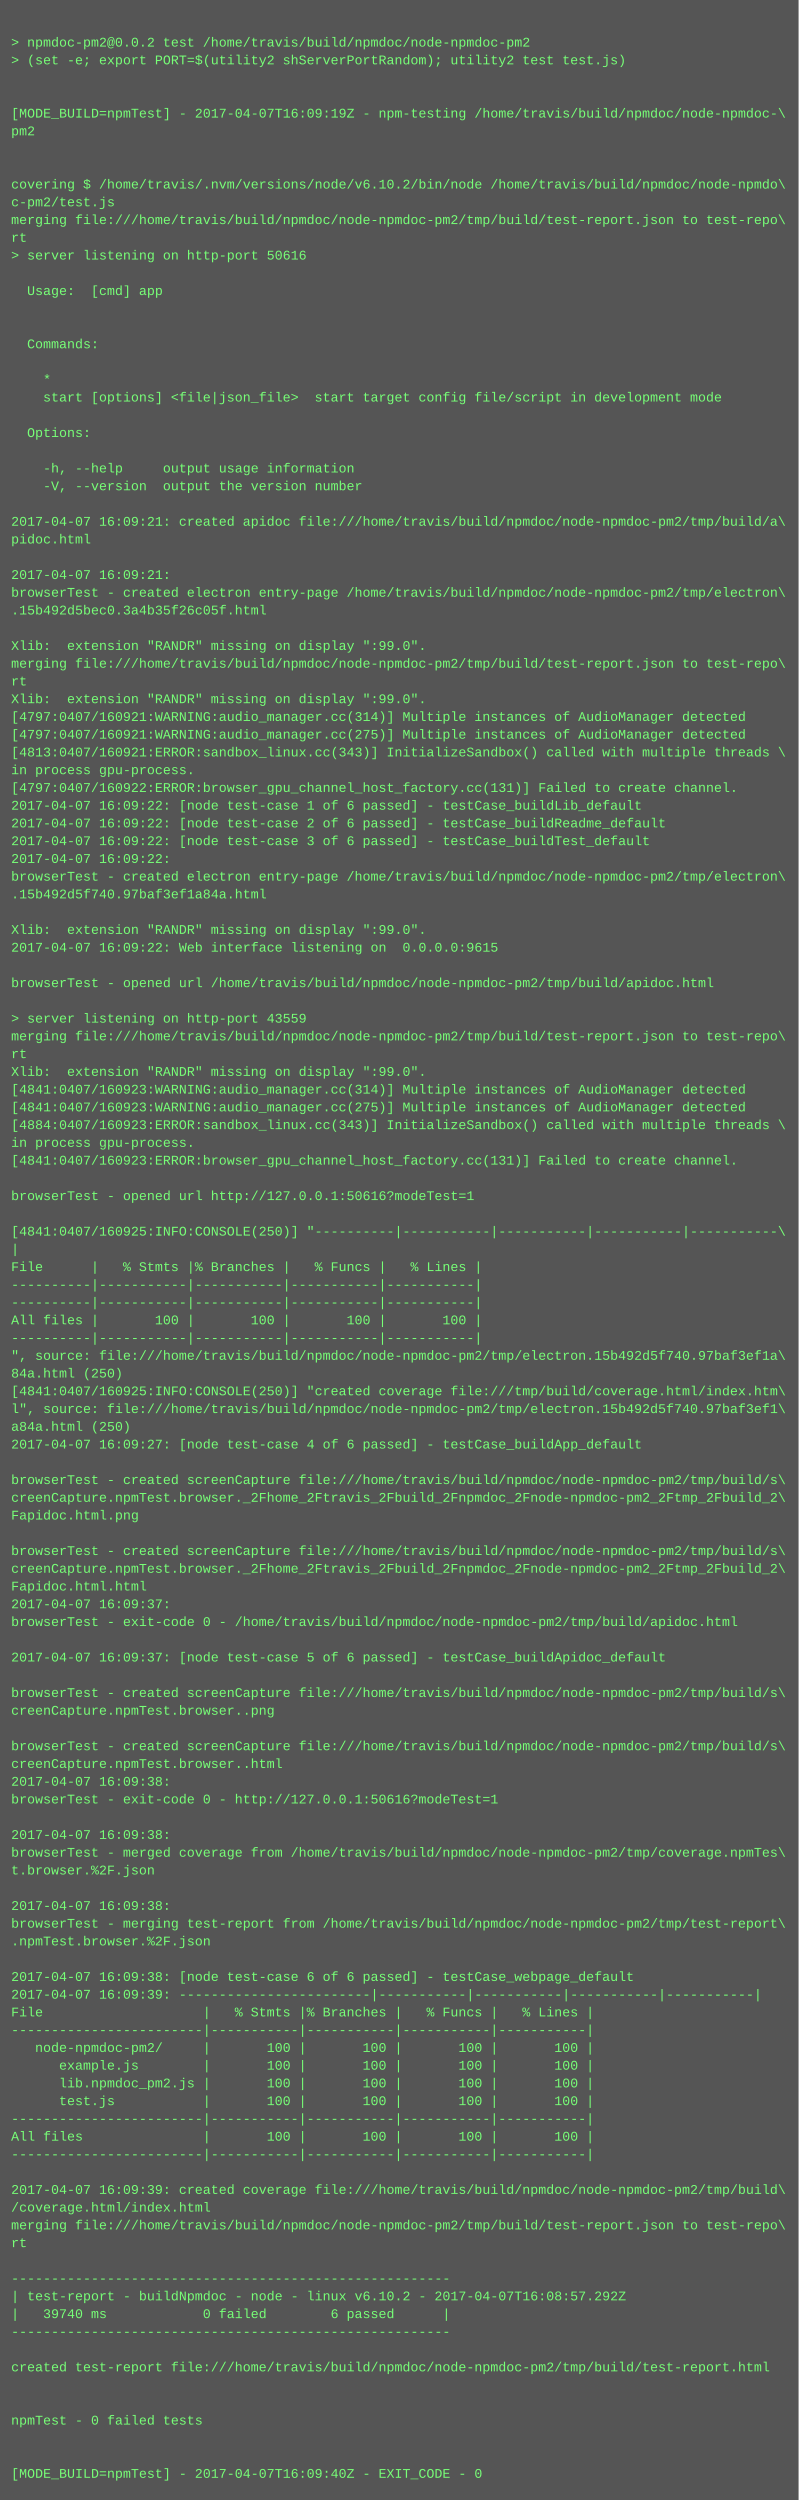
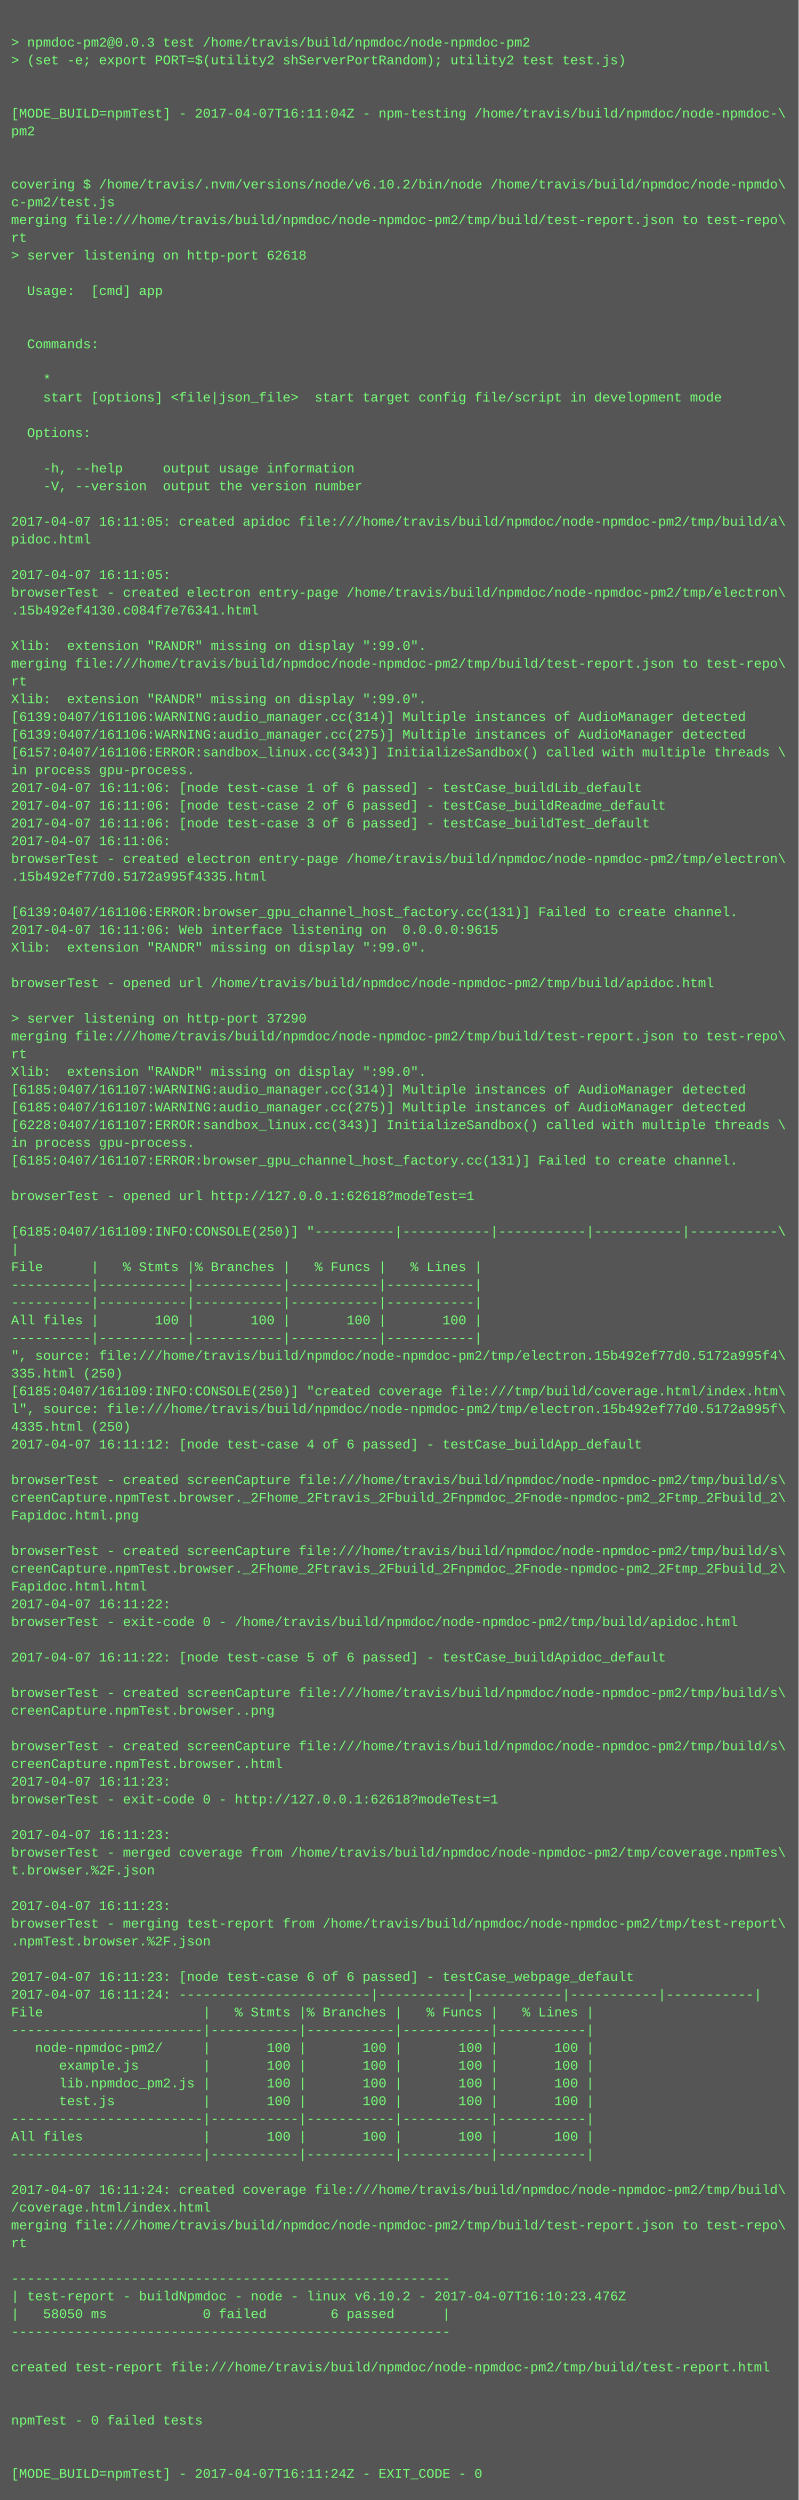
<svg xmlns="http://www.w3.org/2000/svg" height="2254" width="720">
  <rect height="2254" fill="#555" width="720" />
  <text fill="#7f7" font-family="Courier New" font-size="12" xml:space="preserve">
    <tspan x="10" y="26" />
-     <tspan x="10" y="42">&gt; npmdoc-pm2@0.0.2 test /home/travis/build/npmdoc/node-npmdoc-pm2</tspan>
+     <tspan x="10" y="42">&gt; npmdoc-pm2@0.0.3 test /home/travis/build/npmdoc/node-npmdoc-pm2</tspan>
    <tspan x="10" y="58">&gt; (set -e; export PORT=$(utility2 shServerPortRandom); utility2 test test.js)</tspan>
    <tspan x="10" y="74" />
    <tspan x="10" y="90" />
-     <tspan x="10" y="106">[MODE_BUILD=npmTest] - 2017-04-07T16:09:19Z - npm-testing /home/travis/build/npmdoc/node-npmdoc-\</tspan>
+     <tspan x="10" y="106">[MODE_BUILD=npmTest] - 2017-04-07T16:11:04Z - npm-testing /home/travis/build/npmdoc/node-npmdoc-\</tspan>
    <tspan x="10" y="122">pm2</tspan>
    <tspan x="10" y="138" />
    <tspan x="10" y="154" />
    <tspan x="10" y="170">covering $ /home/travis/.nvm/versions/node/v6.10.2/bin/node /home/travis/build/npmdoc/node-npmdo\</tspan>
    <tspan x="10" y="186">c-pm2/test.js</tspan>
    <tspan x="10" y="202">merging file:///home/travis/build/npmdoc/node-npmdoc-pm2/tmp/build/test-report.json to test-repo\</tspan>
    <tspan x="10" y="218">rt</tspan>
-     <tspan x="10" y="234">&gt; server listening on http-port 50616</tspan>
+     <tspan x="10" y="234">&gt; server listening on http-port 62618</tspan>
    <tspan x="10" y="250" />
    <tspan x="10" y="266">  Usage:  [cmd] app</tspan>
    <tspan x="10" y="282" />
    <tspan x="10" y="298" />
    <tspan x="10" y="314">  Commands:</tspan>
    <tspan x="10" y="330" />
    <tspan x="10" y="346">    *                               </tspan>
    <tspan x="10" y="362">    start [options] &lt;file|json_file&gt;  start target config file/script in development mode</tspan>
    <tspan x="10" y="378" />
    <tspan x="10" y="394">  Options:</tspan>
    <tspan x="10" y="410" />
    <tspan x="10" y="426">    -h, --help     output usage information</tspan>
    <tspan x="10" y="442">    -V, --version  output the version number</tspan>
    <tspan x="10" y="458" />
-     <tspan x="10" y="474">2017-04-07 16:09:21: created apidoc file:///home/travis/build/npmdoc/node-npmdoc-pm2/tmp/build/a\</tspan>
+     <tspan x="10" y="474">2017-04-07 16:11:05: created apidoc file:///home/travis/build/npmdoc/node-npmdoc-pm2/tmp/build/a\</tspan>
    <tspan x="10" y="490">pidoc.html</tspan>
    <tspan x="10" y="506" />
-     <tspan x="10" y="522">2017-04-07 16:09:21: </tspan>
+     <tspan x="10" y="522">2017-04-07 16:11:05: </tspan>
    <tspan x="10" y="538">browserTest - created electron entry-page /home/travis/build/npmdoc/node-npmdoc-pm2/tmp/electron\</tspan>
-     <tspan x="10" y="554">.15b492d5bec0.3a4b35f26c05f.html</tspan>
+     <tspan x="10" y="554">.15b492ef4130.c084f7e76341.html</tspan>
    <tspan x="10" y="570" />
    <tspan x="10" y="586">Xlib:  extension "RANDR" missing on display ":99.0".</tspan>
    <tspan x="10" y="602">merging file:///home/travis/build/npmdoc/node-npmdoc-pm2/tmp/build/test-report.json to test-repo\</tspan>
    <tspan x="10" y="618">rt</tspan>
    <tspan x="10" y="634">Xlib:  extension "RANDR" missing on display ":99.0".</tspan>
-     <tspan x="10" y="650">[4797:0407/160921:WARNING:audio_manager.cc(314)] Multiple instances of AudioManager detected</tspan>
-     <tspan x="10" y="666">[4797:0407/160921:WARNING:audio_manager.cc(275)] Multiple instances of AudioManager detected</tspan>
-     <tspan x="10" y="682">[4813:0407/160921:ERROR:sandbox_linux.cc(343)] InitializeSandbox() called with multiple threads \</tspan>
+     <tspan x="10" y="650">[6139:0407/161106:WARNING:audio_manager.cc(314)] Multiple instances of AudioManager detected</tspan>
+     <tspan x="10" y="666">[6139:0407/161106:WARNING:audio_manager.cc(275)] Multiple instances of AudioManager detected</tspan>
+     <tspan x="10" y="682">[6157:0407/161106:ERROR:sandbox_linux.cc(343)] InitializeSandbox() called with multiple threads \</tspan>
    <tspan x="10" y="698">in process gpu-process. </tspan>
-     <tspan x="10" y="714">[4797:0407/160922:ERROR:browser_gpu_channel_host_factory.cc(131)] Failed to create channel.</tspan>
-     <tspan x="10" y="730">2017-04-07 16:09:22: [node test-case 1 of 6 passed] - testCase_buildLib_default</tspan>
-     <tspan x="10" y="746">2017-04-07 16:09:22: [node test-case 2 of 6 passed] - testCase_buildReadme_default</tspan>
-     <tspan x="10" y="762">2017-04-07 16:09:22: [node test-case 3 of 6 passed] - testCase_buildTest_default</tspan>
-     <tspan x="10" y="778">2017-04-07 16:09:22: </tspan>
-     <tspan x="10" y="794">browserTest - created electron entry-page /home/travis/build/npmdoc/node-npmdoc-pm2/tmp/electron\</tspan>
-     <tspan x="10" y="810">.15b492d5f740.97baf3ef1a84a.html</tspan>
-     <tspan x="10" y="826" />
-     <tspan x="10" y="842">Xlib:  extension "RANDR" missing on display ":99.0".</tspan>
-     <tspan x="10" y="858">2017-04-07 16:09:22: Web interface listening on  0.0.0.0:9615</tspan>
+     <tspan x="10" y="714">2017-04-07 16:11:06: [node test-case 1 of 6 passed] - testCase_buildLib_default</tspan>
+     <tspan x="10" y="730">2017-04-07 16:11:06: [node test-case 2 of 6 passed] - testCase_buildReadme_default</tspan>
+     <tspan x="10" y="746">2017-04-07 16:11:06: [node test-case 3 of 6 passed] - testCase_buildTest_default</tspan>
+     <tspan x="10" y="762">2017-04-07 16:11:06: </tspan>
+     <tspan x="10" y="778">browserTest - created electron entry-page /home/travis/build/npmdoc/node-npmdoc-pm2/tmp/electron\</tspan>
+     <tspan x="10" y="794">.15b492ef77d0.5172a995f4335.html</tspan>
+     <tspan x="10" y="810" />
+     <tspan x="10" y="826">[6139:0407/161106:ERROR:browser_gpu_channel_host_factory.cc(131)] Failed to create channel.</tspan>
+     <tspan x="10" y="842">2017-04-07 16:11:06: Web interface listening on  0.0.0.0:9615</tspan>
+     <tspan x="10" y="858">Xlib:  extension "RANDR" missing on display ":99.0".</tspan>
    <tspan x="10" y="874" />
    <tspan x="10" y="890">browserTest - opened url /home/travis/build/npmdoc/node-npmdoc-pm2/tmp/build/apidoc.html</tspan>
    <tspan x="10" y="906" />
-     <tspan x="10" y="922">&gt; server listening on http-port 43559</tspan>
+     <tspan x="10" y="922">&gt; server listening on http-port 37290</tspan>
    <tspan x="10" y="938">merging file:///home/travis/build/npmdoc/node-npmdoc-pm2/tmp/build/test-report.json to test-repo\</tspan>
    <tspan x="10" y="954">rt</tspan>
    <tspan x="10" y="970">Xlib:  extension "RANDR" missing on display ":99.0".</tspan>
-     <tspan x="10" y="986">[4841:0407/160923:WARNING:audio_manager.cc(314)] Multiple instances of AudioManager detected</tspan>
-     <tspan x="10" y="1002">[4841:0407/160923:WARNING:audio_manager.cc(275)] Multiple instances of AudioManager detected</tspan>
-     <tspan x="10" y="1018">[4884:0407/160923:ERROR:sandbox_linux.cc(343)] InitializeSandbox() called with multiple threads \</tspan>
+     <tspan x="10" y="986">[6185:0407/161107:WARNING:audio_manager.cc(314)] Multiple instances of AudioManager detected</tspan>
+     <tspan x="10" y="1002">[6185:0407/161107:WARNING:audio_manager.cc(275)] Multiple instances of AudioManager detected</tspan>
+     <tspan x="10" y="1018">[6228:0407/161107:ERROR:sandbox_linux.cc(343)] InitializeSandbox() called with multiple threads \</tspan>
    <tspan x="10" y="1034">in process gpu-process. </tspan>
-     <tspan x="10" y="1050">[4841:0407/160923:ERROR:browser_gpu_channel_host_factory.cc(131)] Failed to create channel.</tspan>
+     <tspan x="10" y="1050">[6185:0407/161107:ERROR:browser_gpu_channel_host_factory.cc(131)] Failed to create channel.</tspan>
    <tspan x="10" y="1066" />
-     <tspan x="10" y="1082">browserTest - opened url http://127.0.0.1:50616?modeTest=1</tspan>
+     <tspan x="10" y="1082">browserTest - opened url http://127.0.0.1:62618?modeTest=1</tspan>
    <tspan x="10" y="1098" />
-     <tspan x="10" y="1114">[4841:0407/160925:INFO:CONSOLE(250)] "----------|-----------|-----------|-----------|-----------\</tspan>
+     <tspan x="10" y="1114">[6185:0407/161109:INFO:CONSOLE(250)] "----------|-----------|-----------|-----------|-----------\</tspan>
    <tspan x="10" y="1130">|</tspan>
    <tspan x="10" y="1146">File      |   % Stmts |% Branches |   % Funcs |   % Lines |</tspan>
    <tspan x="10" y="1162">----------|-----------|-----------|-----------|-----------|</tspan>
    <tspan x="10" y="1178">----------|-----------|-----------|-----------|-----------|</tspan>
    <tspan x="10" y="1194">All files |       100 |       100 |       100 |       100 |</tspan>
    <tspan x="10" y="1210">----------|-----------|-----------|-----------|-----------|</tspan>
-     <tspan x="10" y="1226">", source: file:///home/travis/build/npmdoc/node-npmdoc-pm2/tmp/electron.15b492d5f740.97baf3ef1a\</tspan>
-     <tspan x="10" y="1242">84a.html (250)</tspan>
-     <tspan x="10" y="1258">[4841:0407/160925:INFO:CONSOLE(250)] "created coverage file:///tmp/build/coverage.html/index.htm\</tspan>
-     <tspan x="10" y="1274">l", source: file:///home/travis/build/npmdoc/node-npmdoc-pm2/tmp/electron.15b492d5f740.97baf3ef1\</tspan>
-     <tspan x="10" y="1290">a84a.html (250)</tspan>
-     <tspan x="10" y="1306">2017-04-07 16:09:27: [node test-case 4 of 6 passed] - testCase_buildApp_default</tspan>
+     <tspan x="10" y="1226">", source: file:///home/travis/build/npmdoc/node-npmdoc-pm2/tmp/electron.15b492ef77d0.5172a995f4\</tspan>
+     <tspan x="10" y="1242">335.html (250)</tspan>
+     <tspan x="10" y="1258">[6185:0407/161109:INFO:CONSOLE(250)] "created coverage file:///tmp/build/coverage.html/index.htm\</tspan>
+     <tspan x="10" y="1274">l", source: file:///home/travis/build/npmdoc/node-npmdoc-pm2/tmp/electron.15b492ef77d0.5172a995f\</tspan>
+     <tspan x="10" y="1290">4335.html (250)</tspan>
+     <tspan x="10" y="1306">2017-04-07 16:11:12: [node test-case 4 of 6 passed] - testCase_buildApp_default</tspan>
    <tspan x="10" y="1322" />
    <tspan x="10" y="1338">browserTest - created screenCapture file:///home/travis/build/npmdoc/node-npmdoc-pm2/tmp/build/s\</tspan>
    <tspan x="10" y="1354">creenCapture.npmTest.browser._2Fhome_2Ftravis_2Fbuild_2Fnpmdoc_2Fnode-npmdoc-pm2_2Ftmp_2Fbuild_2\</tspan>
    <tspan x="10" y="1370">Fapidoc.html.png</tspan>
    <tspan x="10" y="1386" />
    <tspan x="10" y="1402">browserTest - created screenCapture file:///home/travis/build/npmdoc/node-npmdoc-pm2/tmp/build/s\</tspan>
    <tspan x="10" y="1418">creenCapture.npmTest.browser._2Fhome_2Ftravis_2Fbuild_2Fnpmdoc_2Fnode-npmdoc-pm2_2Ftmp_2Fbuild_2\</tspan>
    <tspan x="10" y="1434">Fapidoc.html.html</tspan>
-     <tspan x="10" y="1450">2017-04-07 16:09:37: </tspan>
+     <tspan x="10" y="1450">2017-04-07 16:11:22: </tspan>
    <tspan x="10" y="1466">browserTest - exit-code 0 - /home/travis/build/npmdoc/node-npmdoc-pm2/tmp/build/apidoc.html</tspan>
    <tspan x="10" y="1482" />
-     <tspan x="10" y="1498">2017-04-07 16:09:37: [node test-case 5 of 6 passed] - testCase_buildApidoc_default</tspan>
+     <tspan x="10" y="1498">2017-04-07 16:11:22: [node test-case 5 of 6 passed] - testCase_buildApidoc_default</tspan>
    <tspan x="10" y="1514" />
    <tspan x="10" y="1530">browserTest - created screenCapture file:///home/travis/build/npmdoc/node-npmdoc-pm2/tmp/build/s\</tspan>
    <tspan x="10" y="1546">creenCapture.npmTest.browser..png</tspan>
    <tspan x="10" y="1562" />
    <tspan x="10" y="1578">browserTest - created screenCapture file:///home/travis/build/npmdoc/node-npmdoc-pm2/tmp/build/s\</tspan>
    <tspan x="10" y="1594">creenCapture.npmTest.browser..html</tspan>
-     <tspan x="10" y="1610">2017-04-07 16:09:38: </tspan>
-     <tspan x="10" y="1626">browserTest - exit-code 0 - http://127.0.0.1:50616?modeTest=1</tspan>
+     <tspan x="10" y="1610">2017-04-07 16:11:23: </tspan>
+     <tspan x="10" y="1626">browserTest - exit-code 0 - http://127.0.0.1:62618?modeTest=1</tspan>
    <tspan x="10" y="1642" />
-     <tspan x="10" y="1658">2017-04-07 16:09:38: </tspan>
+     <tspan x="10" y="1658">2017-04-07 16:11:23: </tspan>
    <tspan x="10" y="1674">browserTest - merged coverage from /home/travis/build/npmdoc/node-npmdoc-pm2/tmp/coverage.npmTes\</tspan>
    <tspan x="10" y="1690">t.browser.%2F.json</tspan>
    <tspan x="10" y="1706" />
-     <tspan x="10" y="1722">2017-04-07 16:09:38: </tspan>
+     <tspan x="10" y="1722">2017-04-07 16:11:23: </tspan>
    <tspan x="10" y="1738">browserTest - merging test-report from /home/travis/build/npmdoc/node-npmdoc-pm2/tmp/test-report\</tspan>
    <tspan x="10" y="1754">.npmTest.browser.%2F.json</tspan>
    <tspan x="10" y="1770" />
-     <tspan x="10" y="1786">2017-04-07 16:09:38: [node test-case 6 of 6 passed] - testCase_webpage_default</tspan>
-     <tspan x="10" y="1802">2017-04-07 16:09:39: ------------------------|-----------|-----------|-----------|-----------|</tspan>
+     <tspan x="10" y="1786">2017-04-07 16:11:23: [node test-case 6 of 6 passed] - testCase_webpage_default</tspan>
+     <tspan x="10" y="1802">2017-04-07 16:11:24: ------------------------|-----------|-----------|-----------|-----------|</tspan>
    <tspan x="10" y="1818">File                    |   % Stmts |% Branches |   % Funcs |   % Lines |</tspan>
    <tspan x="10" y="1834">------------------------|-----------|-----------|-----------|-----------|</tspan>
    <tspan x="10" y="1850">   node-npmdoc-pm2/     |       100 |       100 |       100 |       100 |</tspan>
    <tspan x="10" y="1866">      example.js        |       100 |       100 |       100 |       100 |</tspan>
    <tspan x="10" y="1882">      lib.npmdoc_pm2.js |       100 |       100 |       100 |       100 |</tspan>
    <tspan x="10" y="1898">      test.js           |       100 |       100 |       100 |       100 |</tspan>
    <tspan x="10" y="1914">------------------------|-----------|-----------|-----------|-----------|</tspan>
    <tspan x="10" y="1930">All files               |       100 |       100 |       100 |       100 |</tspan>
    <tspan x="10" y="1946">------------------------|-----------|-----------|-----------|-----------|</tspan>
    <tspan x="10" y="1962" />
-     <tspan x="10" y="1978">2017-04-07 16:09:39: created coverage file:///home/travis/build/npmdoc/node-npmdoc-pm2/tmp/build\</tspan>
+     <tspan x="10" y="1978">2017-04-07 16:11:24: created coverage file:///home/travis/build/npmdoc/node-npmdoc-pm2/tmp/build\</tspan>
    <tspan x="10" y="1994">/coverage.html/index.html</tspan>
    <tspan x="10" y="2010">merging file:///home/travis/build/npmdoc/node-npmdoc-pm2/tmp/build/test-report.json to test-repo\</tspan>
    <tspan x="10" y="2026">rt</tspan>
    <tspan x="10" y="2042" />
    <tspan x="10" y="2058">-------------------------------------------------------</tspan>
-     <tspan x="10" y="2074">| test-report - buildNpmdoc - node - linux v6.10.2 - 2017-04-07T16:08:57.292Z</tspan>
-     <tspan x="10" y="2090">|   39740 ms            0 failed        6 passed      |</tspan>
+     <tspan x="10" y="2074">| test-report - buildNpmdoc - node - linux v6.10.2 - 2017-04-07T16:10:23.476Z</tspan>
+     <tspan x="10" y="2090">|   58050 ms            0 failed        6 passed      |</tspan>
    <tspan x="10" y="2106">-------------------------------------------------------</tspan>
    <tspan x="10" y="2122" />
    <tspan x="10" y="2138">created test-report file:///home/travis/build/npmdoc/node-npmdoc-pm2/tmp/build/test-report.html</tspan>
    <tspan x="10" y="2154" />
    <tspan x="10" y="2170" />
    <tspan x="10" y="2186">npmTest - 0 failed tests</tspan>
    <tspan x="10" y="2202" />
    <tspan x="10" y="2218" />
-     <tspan x="10" y="2234">[MODE_BUILD=npmTest] - 2017-04-07T16:09:40Z - EXIT_CODE - 0</tspan>
+     <tspan x="10" y="2234">[MODE_BUILD=npmTest] - 2017-04-07T16:11:24Z - EXIT_CODE - 0</tspan>
  </text>
</svg>
